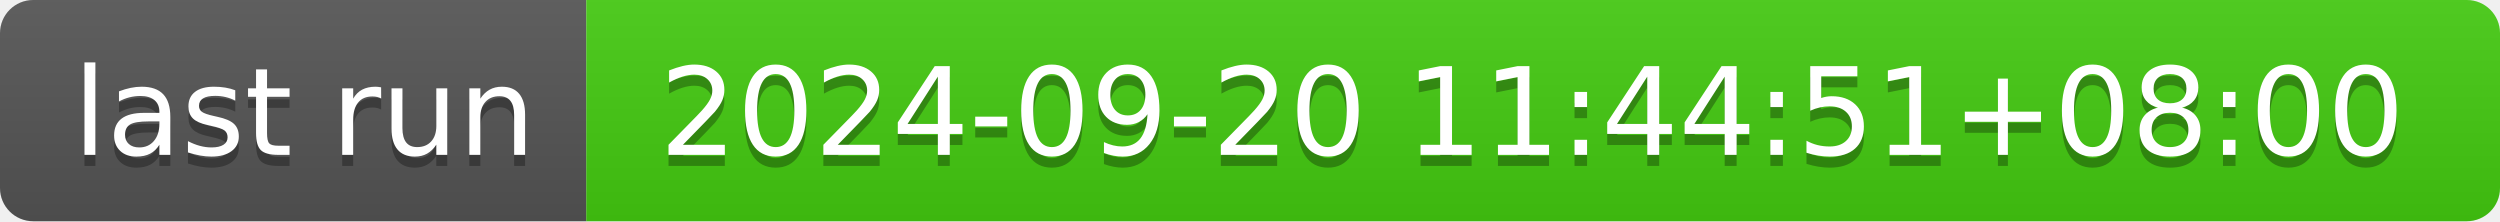
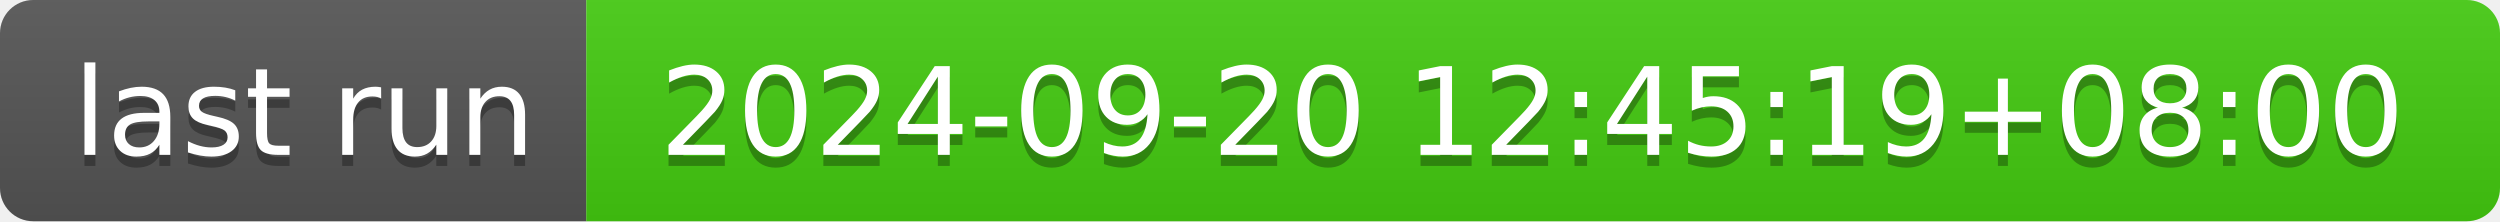
- <svg xmlns="http://www.w3.org/2000/svg" width="226" height="20" role="img" aria-label="last run: 2024-09-20 11:44:51+08:00">
+ <svg xmlns="http://www.w3.org/2000/svg" width="226" height="20" role="img" aria-label="last run: 2024-09-20 12:45:19+08:00">
  <linearGradient id="s" x2="0" y2="100%">
    <stop offset="0" stop-color="#bbb" stop-opacity=".1" />
    <stop offset="1" stop-opacity=".1" />
  </linearGradient>
  <clipPath id="r">
    <rect width="226" height="20" rx="3" fill="#fff" />
  </clipPath>
  <g clip-path="url(#r)">
    <rect width="53" height="20" fill="#555" />
    <rect x="53" width="173" height="20" fill="#4c1" />
    <rect width="226" height="20" fill="url(#s)" />
  </g>
  <g fill="#fff" text-anchor="middle" font-family="Verdana,Geneva,DejaVu Sans,sans-serif" text-rendering="geometricPrecision" font-size="110">
    <text aria-hidden="true" x="275" y="150" fill="#010101" fill-opacity=".3" transform="scale(.1)" textLength="430">last run</text>
    <text x="275" y="140" transform="scale(.1)" fill="#fff" textLength="430">last run</text>
-     <text aria-hidden="true" x="1385" y="150" fill="#010101" fill-opacity=".3" transform="scale(.1)" textLength="1630">2024-09-20 11:44:51+08:00</text>
-     <text x="1385" y="140" transform="scale(.1)" fill="#fff" textLength="1630">2024-09-20 11:44:51+08:00</text>
+     <text aria-hidden="true" x="1385" y="150" fill="#010101" fill-opacity=".3" transform="scale(.1)" textLength="1630">2024-09-20 12:45:19+08:00</text>
+     <text x="1385" y="140" transform="scale(.1)" fill="#fff" textLength="1630">2024-09-20 12:45:19+08:00</text>
  </g>
</svg>
